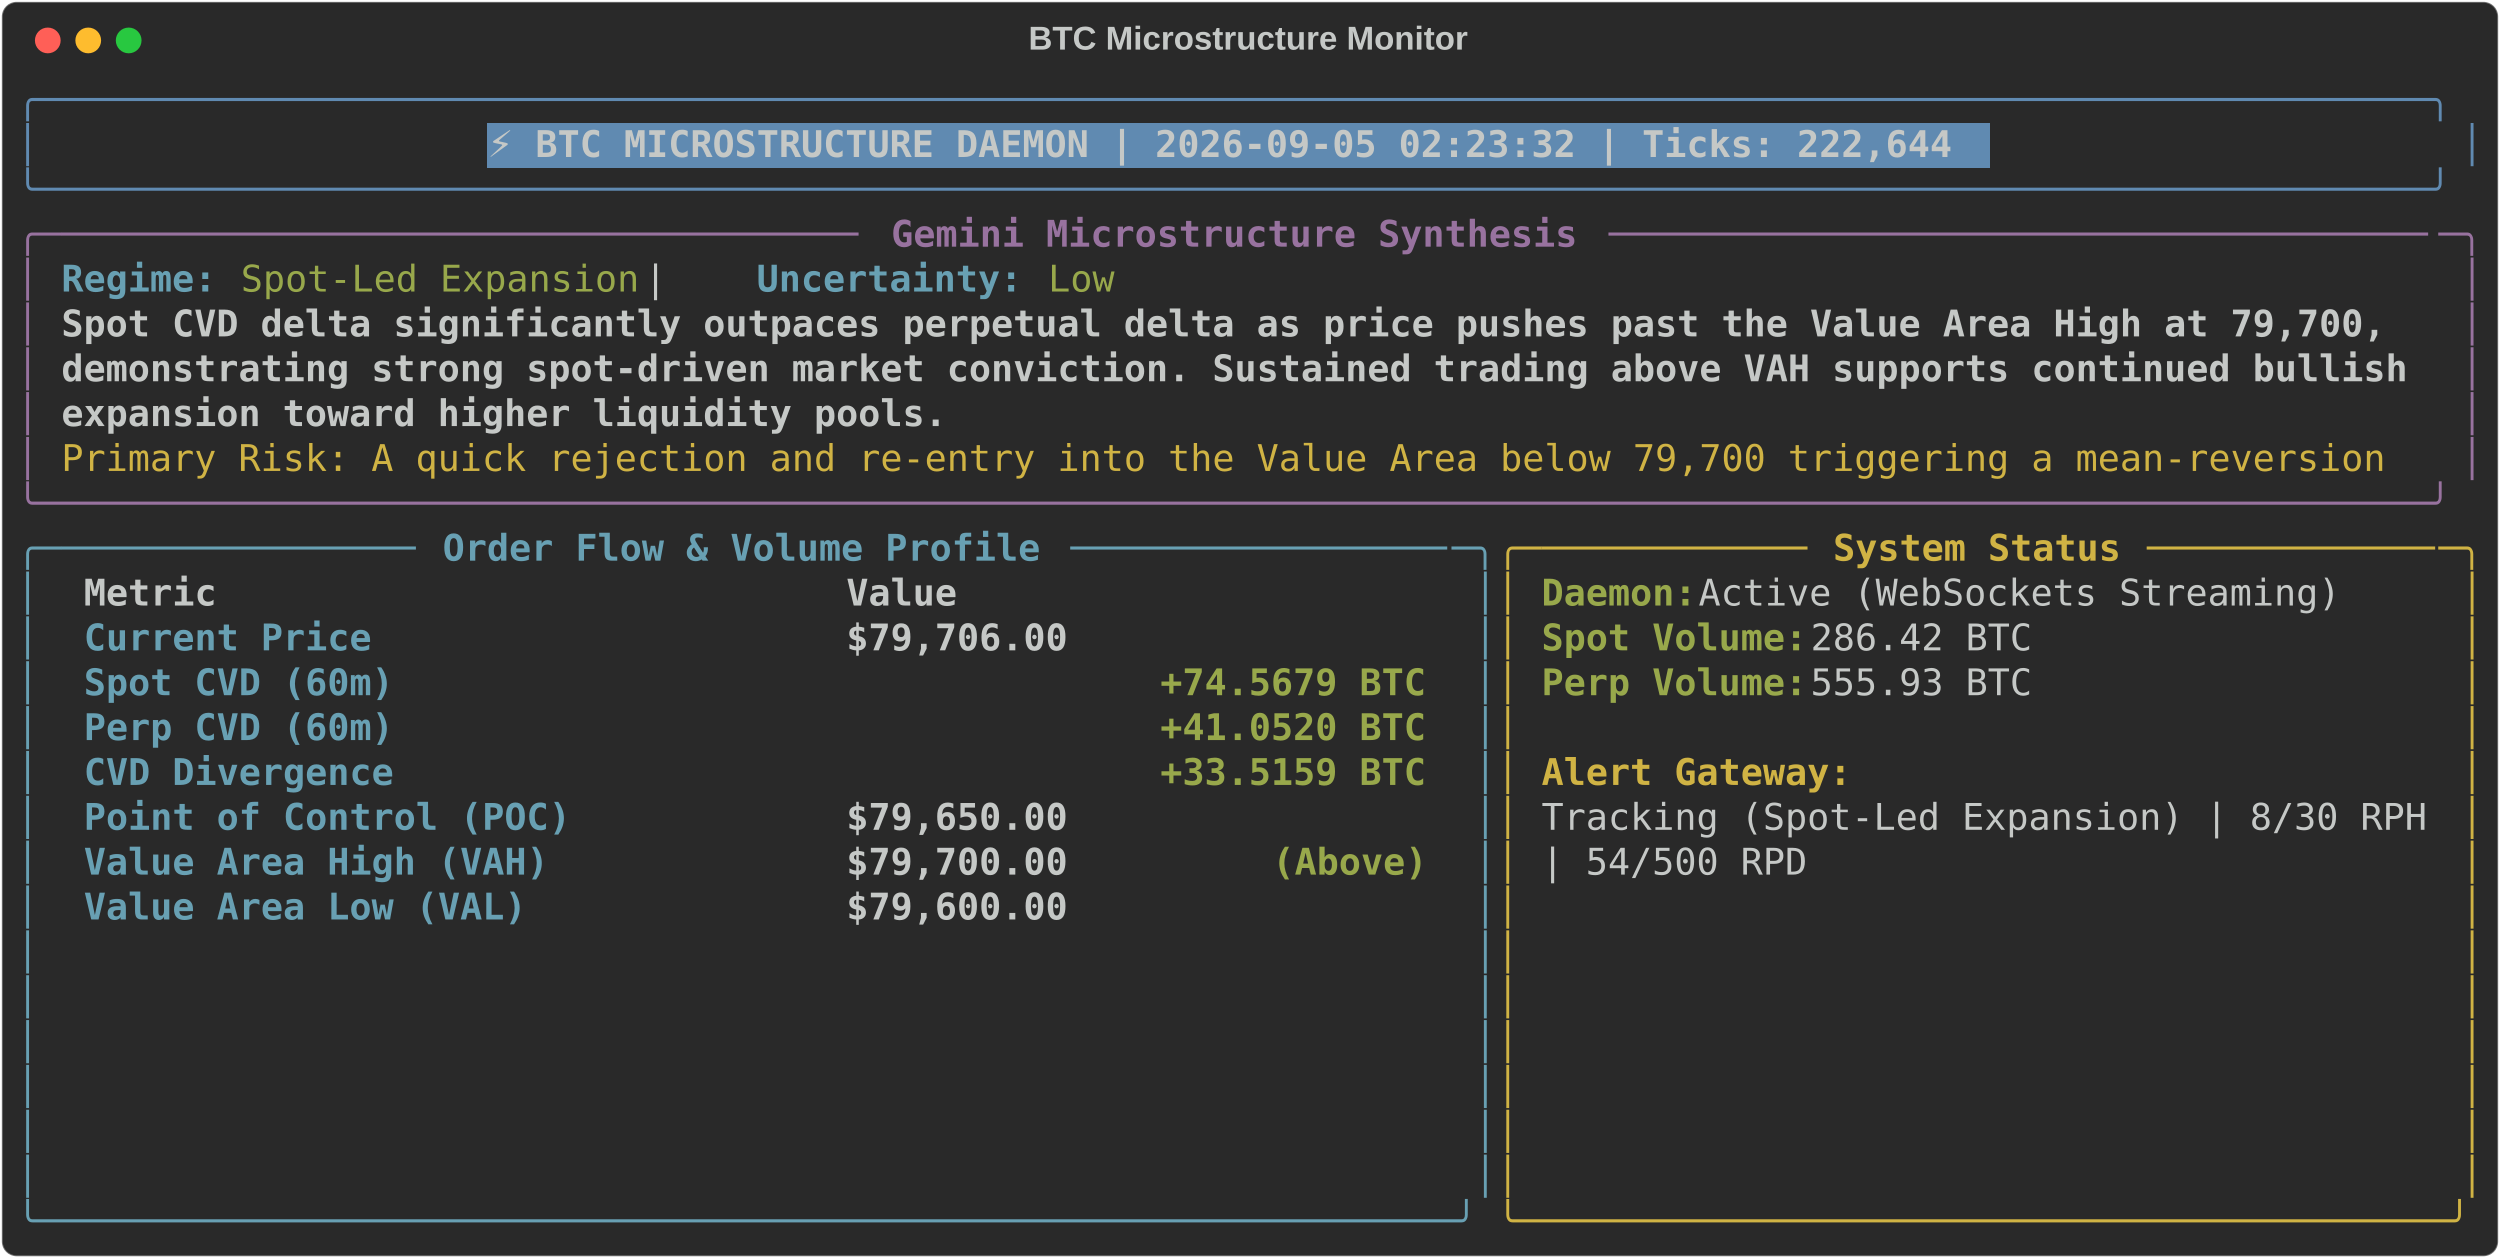
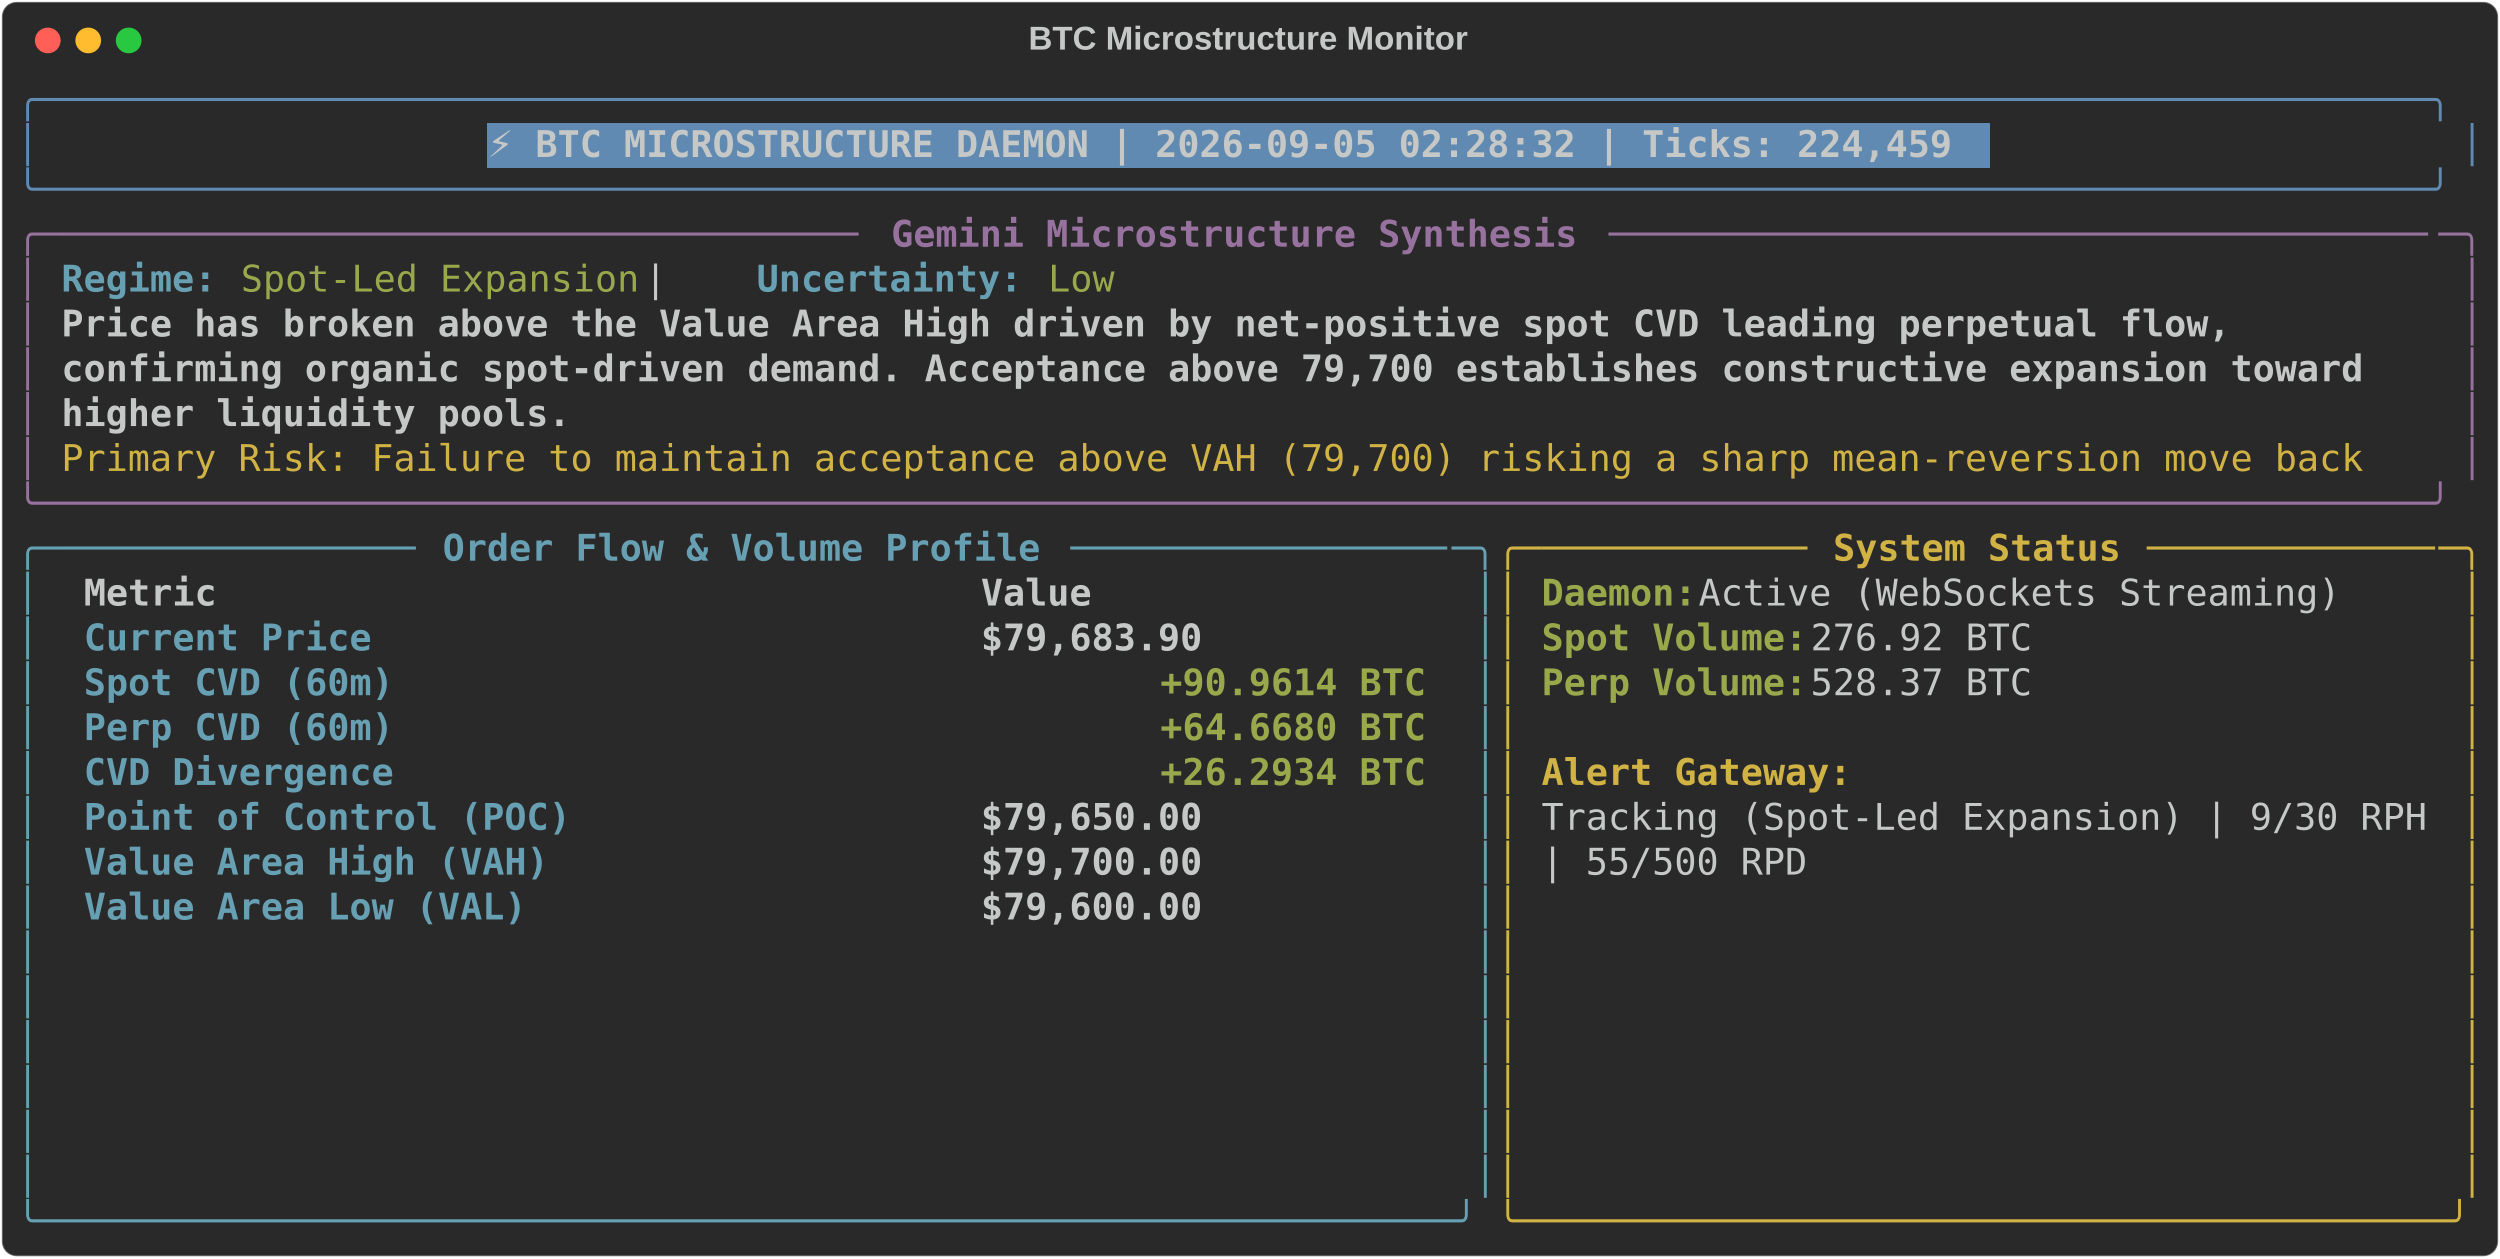
<svg xmlns="http://www.w3.org/2000/svg" class="rich-terminal" viewBox="0 0 1360 684.4">
  <style>

    @font-face {
        font-family: "Fira Code";
        src: local("FiraCode-Regular"),
                url("https://cdnjs.cloudflare.com/ajax/libs/firacode/6.2.0/woff2/FiraCode-Regular.woff2") format("woff2"),
                url("https://cdnjs.cloudflare.com/ajax/libs/firacode/6.2.0/woff/FiraCode-Regular.woff") format("woff");
        font-style: normal;
        font-weight: 400;
    }
    @font-face {
        font-family: "Fira Code";
        src: local("FiraCode-Bold"),
                url("https://cdnjs.cloudflare.com/ajax/libs/firacode/6.2.0/woff2/FiraCode-Bold.woff2") format("woff2"),
                url("https://cdnjs.cloudflare.com/ajax/libs/firacode/6.2.0/woff/FiraCode-Bold.woff") format("woff");
        font-style: bold;
        font-weight: 700;
    }

-     .terminal-3702966428-matrix {
+     .terminal-3058481007-matrix {
        font-family: Fira Code, monospace;
        font-size: 20px;
        line-height: 24.4px;
        font-variant-east-asian: full-width;
    }

-     .terminal-3702966428-title {
+     .terminal-3058481007-title {
        font-size: 18px;
        font-weight: bold;
        font-family: arial;
    }

-     .terminal-3702966428-r1 { fill: #608ab1 }
- .terminal-3702966428-r2 { fill: #c5c8c6 }
- .terminal-3702966428-r3 { fill: #c5c8c6;font-weight: bold }
- .terminal-3702966428-r4 { fill: #98729f }
- .terminal-3702966428-r5 { fill: #98729f;font-weight: bold }
- .terminal-3702966428-r6 { fill: #68a0b3;font-weight: bold }
- .terminal-3702966428-r7 { fill: #98a84b }
- .terminal-3702966428-r8 { fill: #d0b344 }
- .terminal-3702966428-r9 { fill: #68a0b3 }
- .terminal-3702966428-r10 { fill: #d0b344;font-weight: bold }
- .terminal-3702966428-r11 { fill: #98a84b;font-weight: bold }
+     .terminal-3058481007-r1 { fill: #608ab1 }
+ .terminal-3058481007-r2 { fill: #c5c8c6 }
+ .terminal-3058481007-r3 { fill: #c5c8c6;font-weight: bold }
+ .terminal-3058481007-r4 { fill: #98729f }
+ .terminal-3058481007-r5 { fill: #98729f;font-weight: bold }
+ .terminal-3058481007-r6 { fill: #68a0b3;font-weight: bold }
+ .terminal-3058481007-r7 { fill: #98a84b }
+ .terminal-3058481007-r8 { fill: #d0b344 }
+ .terminal-3058481007-r9 { fill: #68a0b3 }
+ .terminal-3058481007-r10 { fill: #d0b344;font-weight: bold }
+ .terminal-3058481007-r11 { fill: #98a84b;font-weight: bold }
    </style>
  <defs>
-     <clipPath id="terminal-3702966428-clip-terminal">
+     <clipPath id="terminal-3058481007-clip-terminal">
      <rect x="0" y="0" width="1341.0" height="633.4" />
    </clipPath>
-     <clipPath id="terminal-3702966428-line-0">
+     <clipPath id="terminal-3058481007-line-0">
      <rect x="0" y="1.5" width="1342" height="24.65" />
    </clipPath>
-     <clipPath id="terminal-3702966428-line-1">
+     <clipPath id="terminal-3058481007-line-1">
      <rect x="0" y="25.9" width="1342" height="24.65" />
    </clipPath>
-     <clipPath id="terminal-3702966428-line-2">
+     <clipPath id="terminal-3058481007-line-2">
      <rect x="0" y="50.3" width="1342" height="24.65" />
    </clipPath>
-     <clipPath id="terminal-3702966428-line-3">
+     <clipPath id="terminal-3058481007-line-3">
      <rect x="0" y="74.7" width="1342" height="24.65" />
    </clipPath>
-     <clipPath id="terminal-3702966428-line-4">
+     <clipPath id="terminal-3058481007-line-4">
      <rect x="0" y="99.1" width="1342" height="24.65" />
    </clipPath>
-     <clipPath id="terminal-3702966428-line-5">
+     <clipPath id="terminal-3058481007-line-5">
      <rect x="0" y="123.5" width="1342" height="24.65" />
    </clipPath>
-     <clipPath id="terminal-3702966428-line-6">
+     <clipPath id="terminal-3058481007-line-6">
      <rect x="0" y="147.9" width="1342" height="24.65" />
    </clipPath>
-     <clipPath id="terminal-3702966428-line-7">
+     <clipPath id="terminal-3058481007-line-7">
      <rect x="0" y="172.3" width="1342" height="24.65" />
    </clipPath>
-     <clipPath id="terminal-3702966428-line-8">
+     <clipPath id="terminal-3058481007-line-8">
      <rect x="0" y="196.7" width="1342" height="24.65" />
    </clipPath>
-     <clipPath id="terminal-3702966428-line-9">
+     <clipPath id="terminal-3058481007-line-9">
      <rect x="0" y="221.1" width="1342" height="24.65" />
    </clipPath>
-     <clipPath id="terminal-3702966428-line-10">
+     <clipPath id="terminal-3058481007-line-10">
      <rect x="0" y="245.5" width="1342" height="24.65" />
    </clipPath>
-     <clipPath id="terminal-3702966428-line-11">
+     <clipPath id="terminal-3058481007-line-11">
      <rect x="0" y="269.9" width="1342" height="24.65" />
    </clipPath>
-     <clipPath id="terminal-3702966428-line-12">
+     <clipPath id="terminal-3058481007-line-12">
      <rect x="0" y="294.3" width="1342" height="24.65" />
    </clipPath>
-     <clipPath id="terminal-3702966428-line-13">
+     <clipPath id="terminal-3058481007-line-13">
      <rect x="0" y="318.7" width="1342" height="24.65" />
    </clipPath>
-     <clipPath id="terminal-3702966428-line-14">
+     <clipPath id="terminal-3058481007-line-14">
      <rect x="0" y="343.1" width="1342" height="24.65" />
    </clipPath>
-     <clipPath id="terminal-3702966428-line-15">
+     <clipPath id="terminal-3058481007-line-15">
      <rect x="0" y="367.5" width="1342" height="24.65" />
    </clipPath>
-     <clipPath id="terminal-3702966428-line-16">
+     <clipPath id="terminal-3058481007-line-16">
      <rect x="0" y="391.9" width="1342" height="24.65" />
    </clipPath>
-     <clipPath id="terminal-3702966428-line-17">
+     <clipPath id="terminal-3058481007-line-17">
      <rect x="0" y="416.3" width="1342" height="24.65" />
    </clipPath>
-     <clipPath id="terminal-3702966428-line-18">
+     <clipPath id="terminal-3058481007-line-18">
      <rect x="0" y="440.7" width="1342" height="24.65" />
    </clipPath>
-     <clipPath id="terminal-3702966428-line-19">
+     <clipPath id="terminal-3058481007-line-19">
      <rect x="0" y="465.1" width="1342" height="24.65" />
    </clipPath>
-     <clipPath id="terminal-3702966428-line-20">
+     <clipPath id="terminal-3058481007-line-20">
      <rect x="0" y="489.5" width="1342" height="24.65" />
    </clipPath>
-     <clipPath id="terminal-3702966428-line-21">
+     <clipPath id="terminal-3058481007-line-21">
      <rect x="0" y="513.9" width="1342" height="24.65" />
    </clipPath>
-     <clipPath id="terminal-3702966428-line-22">
+     <clipPath id="terminal-3058481007-line-22">
      <rect x="0" y="538.3" width="1342" height="24.65" />
    </clipPath>
-     <clipPath id="terminal-3702966428-line-23">
+     <clipPath id="terminal-3058481007-line-23">
      <rect x="0" y="562.7" width="1342" height="24.65" />
    </clipPath>
-     <clipPath id="terminal-3702966428-line-24">
+     <clipPath id="terminal-3058481007-line-24">
      <rect x="0" y="587.1" width="1342" height="24.65" />
    </clipPath>
  </defs>
  <rect fill="#292929" stroke="rgba(255,255,255,0.35)" stroke-width="1" x="1" y="1" width="1358" height="682.4" rx="8" />
-   <text class="terminal-3702966428-title" fill="#c5c8c6" text-anchor="middle" x="679" y="27">BTC Microstructure Monitor</text>
+   <text class="terminal-3058481007-title" fill="#c5c8c6" text-anchor="middle" x="679" y="27">BTC Microstructure Monitor</text>
  <g transform="translate(26,22)">
    <circle cx="0" cy="0" r="7" fill="#ff5f57" />
    <circle cx="22" cy="0" r="7" fill="#febc2e" />
    <circle cx="44" cy="0" r="7" fill="#28c840" />
  </g>
-   <g transform="translate(9, 41)" clip-path="url(#terminal-3702966428-clip-terminal)">
+   <g transform="translate(9, 41)" clip-path="url(#terminal-3058481007-clip-terminal)">
    <rect fill="#608ab1" x="256.2" y="25.9" width="817.4" height="24.65" shape-rendering="crispEdges" />
-     <g class="terminal-3702966428-matrix">
-       <text class="terminal-3702966428-r1" x="0" y="20" textLength="1342" clip-path="url(#terminal-3702966428-line-0)">╭────────────────────────────────────────────────────────────────────────────────────────────────────────────╮</text>
-       <text class="terminal-3702966428-r2" x="1342" y="20" textLength="12.2" clip-path="url(#terminal-3702966428-line-0)">
- </text>
-       <text class="terminal-3702966428-r1" x="0" y="44.4" textLength="12.2" clip-path="url(#terminal-3702966428-line-1)">│</text>
-       <text class="terminal-3702966428-r3" x="256.2" y="44.4" textLength="805.2" clip-path="url(#terminal-3702966428-line-1)">⚡ BTC MICROSTRUCTURE DAEMON | 2026-09-05 02:23:32 | Ticks: 222,644</text>
-       <text class="terminal-3702966428-r1" x="1329.8" y="44.4" textLength="12.2" clip-path="url(#terminal-3702966428-line-1)">│</text>
-       <text class="terminal-3702966428-r2" x="1342" y="44.4" textLength="12.2" clip-path="url(#terminal-3702966428-line-1)">
- </text>
-       <text class="terminal-3702966428-r1" x="0" y="68.8" textLength="1342" clip-path="url(#terminal-3702966428-line-2)">╰────────────────────────────────────────────────────────────────────────────────────────────────────────────╯</text>
-       <text class="terminal-3702966428-r2" x="1342" y="68.8" textLength="12.2" clip-path="url(#terminal-3702966428-line-2)">
- </text>
-       <text class="terminal-3702966428-r4" x="0" y="93.2" textLength="24.4" clip-path="url(#terminal-3702966428-line-3)">╭─</text>
-       <text class="terminal-3702966428-r4" x="24.4" y="93.2" textLength="439.2" clip-path="url(#terminal-3702966428-line-3)">────────────────────────────────────</text>
-       <text class="terminal-3702966428-r5" x="475.8" y="93.2" textLength="378.2" clip-path="url(#terminal-3702966428-line-3)">Gemini Microstructure Synthesis</text>
-       <text class="terminal-3702966428-r4" x="866.2" y="93.2" textLength="451.4" clip-path="url(#terminal-3702966428-line-3)">─────────────────────────────────────</text>
-       <text class="terminal-3702966428-r4" x="1317.6" y="93.2" textLength="24.4" clip-path="url(#terminal-3702966428-line-3)">─╮</text>
-       <text class="terminal-3702966428-r2" x="1342" y="93.2" textLength="12.2" clip-path="url(#terminal-3702966428-line-3)">
- </text>
-       <text class="terminal-3702966428-r4" x="0" y="117.6" textLength="12.2" clip-path="url(#terminal-3702966428-line-4)">│</text>
-       <text class="terminal-3702966428-r6" x="24.4" y="117.6" textLength="85.4" clip-path="url(#terminal-3702966428-line-4)">Regime:</text>
-       <text class="terminal-3702966428-r7" x="122" y="117.6" textLength="219.6" clip-path="url(#terminal-3702966428-line-4)">Spot-Led Expansion</text>
-       <text class="terminal-3702966428-r2" x="341.6" y="117.6" textLength="61" clip-path="url(#terminal-3702966428-line-4)">  |  </text>
-       <text class="terminal-3702966428-r6" x="402.6" y="117.6" textLength="146.4" clip-path="url(#terminal-3702966428-line-4)">Uncertainty:</text>
-       <text class="terminal-3702966428-r7" x="561.2" y="117.6" textLength="36.6" clip-path="url(#terminal-3702966428-line-4)">Low</text>
-       <text class="terminal-3702966428-r4" x="1329.8" y="117.6" textLength="12.2" clip-path="url(#terminal-3702966428-line-4)">│</text>
-       <text class="terminal-3702966428-r2" x="1342" y="117.6" textLength="12.2" clip-path="url(#terminal-3702966428-line-4)">
- </text>
-       <text class="terminal-3702966428-r4" x="0" y="142" textLength="12.2" clip-path="url(#terminal-3702966428-line-5)">│</text>
-       <text class="terminal-3702966428-r3" x="24.4" y="142" textLength="1293.2" clip-path="url(#terminal-3702966428-line-5)">Spot CVD delta significantly outpaces perpetual delta as price pushes past the Value Area High at 79,700, </text>
-       <text class="terminal-3702966428-r4" x="1329.8" y="142" textLength="12.2" clip-path="url(#terminal-3702966428-line-5)">│</text>
-       <text class="terminal-3702966428-r2" x="1342" y="142" textLength="12.2" clip-path="url(#terminal-3702966428-line-5)">
- </text>
-       <text class="terminal-3702966428-r4" x="0" y="166.4" textLength="12.2" clip-path="url(#terminal-3702966428-line-6)">│</text>
-       <text class="terminal-3702966428-r3" x="24.4" y="166.4" textLength="1293.2" clip-path="url(#terminal-3702966428-line-6)">demonstrating strong spot-driven market conviction. Sustained trading above VAH supports continued bullish</text>
-       <text class="terminal-3702966428-r4" x="1329.8" y="166.4" textLength="12.2" clip-path="url(#terminal-3702966428-line-6)">│</text>
-       <text class="terminal-3702966428-r2" x="1342" y="166.4" textLength="12.2" clip-path="url(#terminal-3702966428-line-6)">
- </text>
-       <text class="terminal-3702966428-r4" x="0" y="190.8" textLength="12.2" clip-path="url(#terminal-3702966428-line-7)">│</text>
-       <text class="terminal-3702966428-r3" x="24.4" y="190.8" textLength="488" clip-path="url(#terminal-3702966428-line-7)">expansion toward higher liquidity pools.</text>
-       <text class="terminal-3702966428-r4" x="1329.8" y="190.8" textLength="12.2" clip-path="url(#terminal-3702966428-line-7)">│</text>
-       <text class="terminal-3702966428-r2" x="1342" y="190.8" textLength="12.2" clip-path="url(#terminal-3702966428-line-7)">
- </text>
-       <text class="terminal-3702966428-r4" x="0" y="215.2" textLength="12.2" clip-path="url(#terminal-3702966428-line-8)">│</text>
-       <text class="terminal-3702966428-r8" x="24.4" y="215.2" textLength="1293.2" clip-path="url(#terminal-3702966428-line-8)">Primary Risk: A quick rejection and re-entry into the Value Area below 79,700 triggering a mean-reversion </text>
-       <text class="terminal-3702966428-r4" x="1329.8" y="215.2" textLength="12.2" clip-path="url(#terminal-3702966428-line-8)">│</text>
-       <text class="terminal-3702966428-r2" x="1342" y="215.2" textLength="12.2" clip-path="url(#terminal-3702966428-line-8)">
- </text>
-       <text class="terminal-3702966428-r4" x="0" y="239.6" textLength="1342" clip-path="url(#terminal-3702966428-line-9)">╰────────────────────────────────────────────────────────────────────────────────────────────────────────────╯</text>
-       <text class="terminal-3702966428-r2" x="1342" y="239.6" textLength="12.2" clip-path="url(#terminal-3702966428-line-9)">
- </text>
-       <text class="terminal-3702966428-r9" x="0" y="264" textLength="24.4" clip-path="url(#terminal-3702966428-line-10)">╭─</text>
-       <text class="terminal-3702966428-r9" x="24.4" y="264" textLength="195.2" clip-path="url(#terminal-3702966428-line-10)">────────────────</text>
-       <text class="terminal-3702966428-r6" x="231.8" y="264" textLength="329.4" clip-path="url(#terminal-3702966428-line-10)">Order Flow &amp; Volume Profile</text>
-       <text class="terminal-3702966428-r9" x="573.4" y="264" textLength="207.4" clip-path="url(#terminal-3702966428-line-10)">─────────────────</text>
-       <text class="terminal-3702966428-r9" x="780.8" y="264" textLength="24.4" clip-path="url(#terminal-3702966428-line-10)">─╮</text>
-       <text class="terminal-3702966428-r8" x="805.2" y="264" textLength="24.4" clip-path="url(#terminal-3702966428-line-10)">╭─</text>
-       <text class="terminal-3702966428-r8" x="829.6" y="264" textLength="146.4" clip-path="url(#terminal-3702966428-line-10)">────────────</text>
-       <text class="terminal-3702966428-r10" x="988.2" y="264" textLength="158.6" clip-path="url(#terminal-3702966428-line-10)">System Status</text>
-       <text class="terminal-3702966428-r8" x="1159" y="264" textLength="158.6" clip-path="url(#terminal-3702966428-line-10)">─────────────</text>
-       <text class="terminal-3702966428-r8" x="1317.6" y="264" textLength="24.4" clip-path="url(#terminal-3702966428-line-10)">─╮</text>
-       <text class="terminal-3702966428-r2" x="1342" y="264" textLength="12.2" clip-path="url(#terminal-3702966428-line-10)">
- </text>
-       <text class="terminal-3702966428-r9" x="0" y="288.4" textLength="12.2" clip-path="url(#terminal-3702966428-line-11)">│</text>
-       <text class="terminal-3702966428-r3" x="36.6" y="288.4" textLength="390.4" clip-path="url(#terminal-3702966428-line-11)">Metric                          </text>
-       <text class="terminal-3702966428-r3" x="451.4" y="288.4" textLength="317.2" clip-path="url(#terminal-3702966428-line-11)">                     Value</text>
-       <text class="terminal-3702966428-r9" x="793" y="288.4" textLength="12.2" clip-path="url(#terminal-3702966428-line-11)">│</text>
-       <text class="terminal-3702966428-r8" x="805.2" y="288.4" textLength="12.2" clip-path="url(#terminal-3702966428-line-11)">│</text>
-       <text class="terminal-3702966428-r11" x="829.6" y="288.4" textLength="85.4" clip-path="url(#terminal-3702966428-line-11)">Daemon:</text>
-       <text class="terminal-3702966428-r2" x="915" y="288.4" textLength="366" clip-path="url(#terminal-3702966428-line-11)"> Active (WebSockets Streaming)</text>
-       <text class="terminal-3702966428-r8" x="1329.8" y="288.4" textLength="12.2" clip-path="url(#terminal-3702966428-line-11)">│</text>
-       <text class="terminal-3702966428-r2" x="1342" y="288.4" textLength="12.2" clip-path="url(#terminal-3702966428-line-11)">
- </text>
-       <text class="terminal-3702966428-r9" x="0" y="312.8" textLength="12.2" clip-path="url(#terminal-3702966428-line-12)">│</text>
-       <text class="terminal-3702966428-r6" x="36.6" y="312.8" textLength="390.4" clip-path="url(#terminal-3702966428-line-12)">Current Price                   </text>
-       <text class="terminal-3702966428-r3" x="451.4" y="312.8" textLength="317.2" clip-path="url(#terminal-3702966428-line-12)">                $79,706.00</text>
-       <text class="terminal-3702966428-r9" x="793" y="312.8" textLength="12.2" clip-path="url(#terminal-3702966428-line-12)">│</text>
-       <text class="terminal-3702966428-r8" x="805.2" y="312.8" textLength="12.2" clip-path="url(#terminal-3702966428-line-12)">│</text>
-       <text class="terminal-3702966428-r11" x="829.6" y="312.8" textLength="146.4" clip-path="url(#terminal-3702966428-line-12)">Spot Volume:</text>
-       <text class="terminal-3702966428-r2" x="976" y="312.8" textLength="134.2" clip-path="url(#terminal-3702966428-line-12)"> 286.42 BTC</text>
-       <text class="terminal-3702966428-r8" x="1329.8" y="312.8" textLength="12.2" clip-path="url(#terminal-3702966428-line-12)">│</text>
-       <text class="terminal-3702966428-r2" x="1342" y="312.8" textLength="12.2" clip-path="url(#terminal-3702966428-line-12)">
- </text>
-       <text class="terminal-3702966428-r9" x="0" y="337.2" textLength="12.2" clip-path="url(#terminal-3702966428-line-13)">│</text>
-       <text class="terminal-3702966428-r6" x="36.6" y="337.2" textLength="390.4" clip-path="url(#terminal-3702966428-line-13)">Spot CVD (60m)                  </text>
-       <text class="terminal-3702966428-r11" x="622.2" y="337.2" textLength="146.4" clip-path="url(#terminal-3702966428-line-13)">+74.5679 BTC</text>
-       <text class="terminal-3702966428-r9" x="793" y="337.2" textLength="12.2" clip-path="url(#terminal-3702966428-line-13)">│</text>
-       <text class="terminal-3702966428-r8" x="805.2" y="337.2" textLength="12.2" clip-path="url(#terminal-3702966428-line-13)">│</text>
-       <text class="terminal-3702966428-r11" x="829.6" y="337.2" textLength="146.4" clip-path="url(#terminal-3702966428-line-13)">Perp Volume:</text>
-       <text class="terminal-3702966428-r2" x="976" y="337.2" textLength="134.2" clip-path="url(#terminal-3702966428-line-13)"> 555.93 BTC</text>
-       <text class="terminal-3702966428-r8" x="1329.8" y="337.2" textLength="12.2" clip-path="url(#terminal-3702966428-line-13)">│</text>
-       <text class="terminal-3702966428-r2" x="1342" y="337.2" textLength="12.2" clip-path="url(#terminal-3702966428-line-13)">
- </text>
-       <text class="terminal-3702966428-r9" x="0" y="361.6" textLength="12.2" clip-path="url(#terminal-3702966428-line-14)">│</text>
-       <text class="terminal-3702966428-r6" x="36.6" y="361.6" textLength="390.4" clip-path="url(#terminal-3702966428-line-14)">Perp CVD (60m)                  </text>
-       <text class="terminal-3702966428-r11" x="622.2" y="361.6" textLength="146.4" clip-path="url(#terminal-3702966428-line-14)">+41.0520 BTC</text>
-       <text class="terminal-3702966428-r9" x="793" y="361.6" textLength="12.2" clip-path="url(#terminal-3702966428-line-14)">│</text>
-       <text class="terminal-3702966428-r8" x="805.2" y="361.6" textLength="12.2" clip-path="url(#terminal-3702966428-line-14)">│</text>
-       <text class="terminal-3702966428-r8" x="1329.8" y="361.6" textLength="12.2" clip-path="url(#terminal-3702966428-line-14)">│</text>
-       <text class="terminal-3702966428-r2" x="1342" y="361.6" textLength="12.2" clip-path="url(#terminal-3702966428-line-14)">
- </text>
-       <text class="terminal-3702966428-r9" x="0" y="386" textLength="12.2" clip-path="url(#terminal-3702966428-line-15)">│</text>
-       <text class="terminal-3702966428-r6" x="36.6" y="386" textLength="390.4" clip-path="url(#terminal-3702966428-line-15)">CVD Divergence                  </text>
-       <text class="terminal-3702966428-r11" x="622.2" y="386" textLength="146.4" clip-path="url(#terminal-3702966428-line-15)">+33.5159 BTC</text>
-       <text class="terminal-3702966428-r9" x="793" y="386" textLength="12.2" clip-path="url(#terminal-3702966428-line-15)">│</text>
-       <text class="terminal-3702966428-r8" x="805.2" y="386" textLength="12.2" clip-path="url(#terminal-3702966428-line-15)">│</text>
-       <text class="terminal-3702966428-r10" x="829.6" y="386" textLength="170.8" clip-path="url(#terminal-3702966428-line-15)">Alert Gateway:</text>
-       <text class="terminal-3702966428-r8" x="1329.8" y="386" textLength="12.2" clip-path="url(#terminal-3702966428-line-15)">│</text>
-       <text class="terminal-3702966428-r2" x="1342" y="386" textLength="12.2" clip-path="url(#terminal-3702966428-line-15)">
- </text>
-       <text class="terminal-3702966428-r9" x="0" y="410.4" textLength="12.2" clip-path="url(#terminal-3702966428-line-16)">│</text>
-       <text class="terminal-3702966428-r6" x="36.6" y="410.4" textLength="390.4" clip-path="url(#terminal-3702966428-line-16)">Point of Control (POC)          </text>
-       <text class="terminal-3702966428-r3" x="451.4" y="410.4" textLength="317.2" clip-path="url(#terminal-3702966428-line-16)">                $79,650.00</text>
-       <text class="terminal-3702966428-r9" x="793" y="410.4" textLength="12.2" clip-path="url(#terminal-3702966428-line-16)">│</text>
-       <text class="terminal-3702966428-r8" x="805.2" y="410.4" textLength="12.2" clip-path="url(#terminal-3702966428-line-16)">│</text>
-       <text class="terminal-3702966428-r2" x="829.6" y="410.4" textLength="488" clip-path="url(#terminal-3702966428-line-16)">Tracking (Spot-Led Expansion) | 8/30 RPH</text>
-       <text class="terminal-3702966428-r8" x="1329.8" y="410.4" textLength="12.2" clip-path="url(#terminal-3702966428-line-16)">│</text>
-       <text class="terminal-3702966428-r2" x="1342" y="410.4" textLength="12.2" clip-path="url(#terminal-3702966428-line-16)">
- </text>
-       <text class="terminal-3702966428-r9" x="0" y="434.8" textLength="12.2" clip-path="url(#terminal-3702966428-line-17)">│</text>
-       <text class="terminal-3702966428-r6" x="36.6" y="434.8" textLength="390.4" clip-path="url(#terminal-3702966428-line-17)">Value Area High (VAH)           </text>
-       <text class="terminal-3702966428-r3" x="451.4" y="434.8" textLength="231.8" clip-path="url(#terminal-3702966428-line-17)">        $79,700.00 </text>
-       <text class="terminal-3702966428-r11" x="683.2" y="434.8" textLength="85.4" clip-path="url(#terminal-3702966428-line-17)">(Above)</text>
-       <text class="terminal-3702966428-r9" x="793" y="434.8" textLength="12.2" clip-path="url(#terminal-3702966428-line-17)">│</text>
-       <text class="terminal-3702966428-r8" x="805.2" y="434.8" textLength="12.2" clip-path="url(#terminal-3702966428-line-17)">│</text>
-       <text class="terminal-3702966428-r2" x="829.6" y="434.8" textLength="146.4" clip-path="url(#terminal-3702966428-line-17)">| 54/500 RPD</text>
-       <text class="terminal-3702966428-r8" x="1329.8" y="434.8" textLength="12.2" clip-path="url(#terminal-3702966428-line-17)">│</text>
-       <text class="terminal-3702966428-r2" x="1342" y="434.8" textLength="12.2" clip-path="url(#terminal-3702966428-line-17)">
- </text>
-       <text class="terminal-3702966428-r9" x="0" y="459.2" textLength="12.2" clip-path="url(#terminal-3702966428-line-18)">│</text>
-       <text class="terminal-3702966428-r6" x="36.6" y="459.2" textLength="390.4" clip-path="url(#terminal-3702966428-line-18)">Value Area Low (VAL)            </text>
-       <text class="terminal-3702966428-r3" x="451.4" y="459.2" textLength="317.2" clip-path="url(#terminal-3702966428-line-18)">                $79,600.00</text>
-       <text class="terminal-3702966428-r9" x="793" y="459.2" textLength="12.2" clip-path="url(#terminal-3702966428-line-18)">│</text>
-       <text class="terminal-3702966428-r8" x="805.2" y="459.2" textLength="12.2" clip-path="url(#terminal-3702966428-line-18)">│</text>
-       <text class="terminal-3702966428-r8" x="1329.8" y="459.2" textLength="12.2" clip-path="url(#terminal-3702966428-line-18)">│</text>
-       <text class="terminal-3702966428-r2" x="1342" y="459.2" textLength="12.2" clip-path="url(#terminal-3702966428-line-18)">
- </text>
-       <text class="terminal-3702966428-r9" x="0" y="483.6" textLength="12.2" clip-path="url(#terminal-3702966428-line-19)">│</text>
-       <text class="terminal-3702966428-r9" x="793" y="483.6" textLength="12.2" clip-path="url(#terminal-3702966428-line-19)">│</text>
-       <text class="terminal-3702966428-r8" x="805.2" y="483.6" textLength="12.2" clip-path="url(#terminal-3702966428-line-19)">│</text>
-       <text class="terminal-3702966428-r8" x="1329.8" y="483.6" textLength="12.2" clip-path="url(#terminal-3702966428-line-19)">│</text>
-       <text class="terminal-3702966428-r2" x="1342" y="483.6" textLength="12.2" clip-path="url(#terminal-3702966428-line-19)">
- </text>
-       <text class="terminal-3702966428-r9" x="0" y="508" textLength="12.2" clip-path="url(#terminal-3702966428-line-20)">│</text>
-       <text class="terminal-3702966428-r9" x="793" y="508" textLength="12.2" clip-path="url(#terminal-3702966428-line-20)">│</text>
-       <text class="terminal-3702966428-r8" x="805.2" y="508" textLength="12.2" clip-path="url(#terminal-3702966428-line-20)">│</text>
-       <text class="terminal-3702966428-r8" x="1329.8" y="508" textLength="12.2" clip-path="url(#terminal-3702966428-line-20)">│</text>
-       <text class="terminal-3702966428-r2" x="1342" y="508" textLength="12.2" clip-path="url(#terminal-3702966428-line-20)">
- </text>
-       <text class="terminal-3702966428-r9" x="0" y="532.4" textLength="12.2" clip-path="url(#terminal-3702966428-line-21)">│</text>
-       <text class="terminal-3702966428-r9" x="793" y="532.4" textLength="12.2" clip-path="url(#terminal-3702966428-line-21)">│</text>
-       <text class="terminal-3702966428-r8" x="805.2" y="532.4" textLength="12.2" clip-path="url(#terminal-3702966428-line-21)">│</text>
-       <text class="terminal-3702966428-r8" x="1329.8" y="532.4" textLength="12.2" clip-path="url(#terminal-3702966428-line-21)">│</text>
-       <text class="terminal-3702966428-r2" x="1342" y="532.4" textLength="12.2" clip-path="url(#terminal-3702966428-line-21)">
- </text>
-       <text class="terminal-3702966428-r9" x="0" y="556.8" textLength="12.2" clip-path="url(#terminal-3702966428-line-22)">│</text>
-       <text class="terminal-3702966428-r9" x="793" y="556.8" textLength="12.2" clip-path="url(#terminal-3702966428-line-22)">│</text>
-       <text class="terminal-3702966428-r8" x="805.2" y="556.8" textLength="12.2" clip-path="url(#terminal-3702966428-line-22)">│</text>
-       <text class="terminal-3702966428-r8" x="1329.8" y="556.8" textLength="12.2" clip-path="url(#terminal-3702966428-line-22)">│</text>
-       <text class="terminal-3702966428-r2" x="1342" y="556.8" textLength="12.2" clip-path="url(#terminal-3702966428-line-22)">
- </text>
-       <text class="terminal-3702966428-r9" x="0" y="581.2" textLength="12.2" clip-path="url(#terminal-3702966428-line-23)">│</text>
-       <text class="terminal-3702966428-r9" x="793" y="581.2" textLength="12.2" clip-path="url(#terminal-3702966428-line-23)">│</text>
-       <text class="terminal-3702966428-r8" x="805.2" y="581.2" textLength="12.2" clip-path="url(#terminal-3702966428-line-23)">│</text>
-       <text class="terminal-3702966428-r8" x="1329.8" y="581.2" textLength="12.2" clip-path="url(#terminal-3702966428-line-23)">│</text>
-       <text class="terminal-3702966428-r2" x="1342" y="581.2" textLength="12.2" clip-path="url(#terminal-3702966428-line-23)">
- </text>
-       <text class="terminal-3702966428-r9" x="0" y="605.6" textLength="12.2" clip-path="url(#terminal-3702966428-line-24)">│</text>
-       <text class="terminal-3702966428-r9" x="793" y="605.6" textLength="12.2" clip-path="url(#terminal-3702966428-line-24)">│</text>
-       <text class="terminal-3702966428-r8" x="805.2" y="605.6" textLength="12.2" clip-path="url(#terminal-3702966428-line-24)">│</text>
-       <text class="terminal-3702966428-r8" x="1329.8" y="605.6" textLength="12.2" clip-path="url(#terminal-3702966428-line-24)">│</text>
-       <text class="terminal-3702966428-r2" x="1342" y="605.6" textLength="12.2" clip-path="url(#terminal-3702966428-line-24)">
- </text>
-       <text class="terminal-3702966428-r9" x="0" y="630" textLength="805.2" clip-path="url(#terminal-3702966428-line-25)">╰────────────────────────────────────────────────────────────────╯</text>
-       <text class="terminal-3702966428-r8" x="805.2" y="630" textLength="536.8" clip-path="url(#terminal-3702966428-line-25)">╰──────────────────────────────────────────╯</text>
-       <text class="terminal-3702966428-r2" x="1342" y="630" textLength="12.2" clip-path="url(#terminal-3702966428-line-25)">
+     <g class="terminal-3058481007-matrix">
+       <text class="terminal-3058481007-r1" x="0" y="20" textLength="1342" clip-path="url(#terminal-3058481007-line-0)">╭────────────────────────────────────────────────────────────────────────────────────────────────────────────╮</text>
+       <text class="terminal-3058481007-r2" x="1342" y="20" textLength="12.2" clip-path="url(#terminal-3058481007-line-0)">
+ </text>
+       <text class="terminal-3058481007-r1" x="0" y="44.4" textLength="12.2" clip-path="url(#terminal-3058481007-line-1)">│</text>
+       <text class="terminal-3058481007-r3" x="256.2" y="44.4" textLength="805.2" clip-path="url(#terminal-3058481007-line-1)">⚡ BTC MICROSTRUCTURE DAEMON | 2026-09-05 02:28:32 | Ticks: 224,459</text>
+       <text class="terminal-3058481007-r1" x="1329.8" y="44.4" textLength="12.2" clip-path="url(#terminal-3058481007-line-1)">│</text>
+       <text class="terminal-3058481007-r2" x="1342" y="44.4" textLength="12.2" clip-path="url(#terminal-3058481007-line-1)">
+ </text>
+       <text class="terminal-3058481007-r1" x="0" y="68.8" textLength="1342" clip-path="url(#terminal-3058481007-line-2)">╰────────────────────────────────────────────────────────────────────────────────────────────────────────────╯</text>
+       <text class="terminal-3058481007-r2" x="1342" y="68.8" textLength="12.2" clip-path="url(#terminal-3058481007-line-2)">
+ </text>
+       <text class="terminal-3058481007-r4" x="0" y="93.2" textLength="24.4" clip-path="url(#terminal-3058481007-line-3)">╭─</text>
+       <text class="terminal-3058481007-r4" x="24.4" y="93.2" textLength="439.2" clip-path="url(#terminal-3058481007-line-3)">────────────────────────────────────</text>
+       <text class="terminal-3058481007-r5" x="475.8" y="93.2" textLength="378.2" clip-path="url(#terminal-3058481007-line-3)">Gemini Microstructure Synthesis</text>
+       <text class="terminal-3058481007-r4" x="866.2" y="93.2" textLength="451.4" clip-path="url(#terminal-3058481007-line-3)">─────────────────────────────────────</text>
+       <text class="terminal-3058481007-r4" x="1317.6" y="93.2" textLength="24.4" clip-path="url(#terminal-3058481007-line-3)">─╮</text>
+       <text class="terminal-3058481007-r2" x="1342" y="93.2" textLength="12.2" clip-path="url(#terminal-3058481007-line-3)">
+ </text>
+       <text class="terminal-3058481007-r4" x="0" y="117.6" textLength="12.2" clip-path="url(#terminal-3058481007-line-4)">│</text>
+       <text class="terminal-3058481007-r6" x="24.4" y="117.6" textLength="85.4" clip-path="url(#terminal-3058481007-line-4)">Regime:</text>
+       <text class="terminal-3058481007-r7" x="122" y="117.6" textLength="219.6" clip-path="url(#terminal-3058481007-line-4)">Spot-Led Expansion</text>
+       <text class="terminal-3058481007-r2" x="341.6" y="117.6" textLength="61" clip-path="url(#terminal-3058481007-line-4)">  |  </text>
+       <text class="terminal-3058481007-r6" x="402.6" y="117.6" textLength="146.4" clip-path="url(#terminal-3058481007-line-4)">Uncertainty:</text>
+       <text class="terminal-3058481007-r7" x="561.2" y="117.6" textLength="36.6" clip-path="url(#terminal-3058481007-line-4)">Low</text>
+       <text class="terminal-3058481007-r4" x="1329.8" y="117.6" textLength="12.2" clip-path="url(#terminal-3058481007-line-4)">│</text>
+       <text class="terminal-3058481007-r2" x="1342" y="117.6" textLength="12.2" clip-path="url(#terminal-3058481007-line-4)">
+ </text>
+       <text class="terminal-3058481007-r4" x="0" y="142" textLength="12.2" clip-path="url(#terminal-3058481007-line-5)">│</text>
+       <text class="terminal-3058481007-r3" x="24.4" y="142" textLength="1207.8" clip-path="url(#terminal-3058481007-line-5)">Price has broken above the Value Area High driven by net-positive spot CVD leading perpetual flow, </text>
+       <text class="terminal-3058481007-r4" x="1329.8" y="142" textLength="12.2" clip-path="url(#terminal-3058481007-line-5)">│</text>
+       <text class="terminal-3058481007-r2" x="1342" y="142" textLength="12.2" clip-path="url(#terminal-3058481007-line-5)">
+ </text>
+       <text class="terminal-3058481007-r4" x="0" y="166.4" textLength="12.2" clip-path="url(#terminal-3058481007-line-6)">│</text>
+       <text class="terminal-3058481007-r3" x="24.4" y="166.4" textLength="1281" clip-path="url(#terminal-3058481007-line-6)">confirming organic spot-driven demand. Acceptance above 79,700 establishes constructive expansion toward </text>
+       <text class="terminal-3058481007-r4" x="1329.8" y="166.4" textLength="12.2" clip-path="url(#terminal-3058481007-line-6)">│</text>
+       <text class="terminal-3058481007-r2" x="1342" y="166.4" textLength="12.2" clip-path="url(#terminal-3058481007-line-6)">
+ </text>
+       <text class="terminal-3058481007-r4" x="0" y="190.8" textLength="12.2" clip-path="url(#terminal-3058481007-line-7)">│</text>
+       <text class="terminal-3058481007-r3" x="24.4" y="190.8" textLength="280.6" clip-path="url(#terminal-3058481007-line-7)">higher liquidity pools.</text>
+       <text class="terminal-3058481007-r4" x="1329.8" y="190.8" textLength="12.2" clip-path="url(#terminal-3058481007-line-7)">│</text>
+       <text class="terminal-3058481007-r2" x="1342" y="190.8" textLength="12.2" clip-path="url(#terminal-3058481007-line-7)">
+ </text>
+       <text class="terminal-3058481007-r4" x="0" y="215.2" textLength="12.2" clip-path="url(#terminal-3058481007-line-8)">│</text>
+       <text class="terminal-3058481007-r8" x="24.4" y="215.2" textLength="1281" clip-path="url(#terminal-3058481007-line-8)">Primary Risk: Failure to maintain acceptance above VAH (79,700) risking a sharp mean-reversion move back </text>
+       <text class="terminal-3058481007-r4" x="1329.8" y="215.2" textLength="12.2" clip-path="url(#terminal-3058481007-line-8)">│</text>
+       <text class="terminal-3058481007-r2" x="1342" y="215.2" textLength="12.2" clip-path="url(#terminal-3058481007-line-8)">
+ </text>
+       <text class="terminal-3058481007-r4" x="0" y="239.6" textLength="1342" clip-path="url(#terminal-3058481007-line-9)">╰────────────────────────────────────────────────────────────────────────────────────────────────────────────╯</text>
+       <text class="terminal-3058481007-r2" x="1342" y="239.6" textLength="12.2" clip-path="url(#terminal-3058481007-line-9)">
+ </text>
+       <text class="terminal-3058481007-r9" x="0" y="264" textLength="24.4" clip-path="url(#terminal-3058481007-line-10)">╭─</text>
+       <text class="terminal-3058481007-r9" x="24.4" y="264" textLength="195.2" clip-path="url(#terminal-3058481007-line-10)">────────────────</text>
+       <text class="terminal-3058481007-r6" x="231.8" y="264" textLength="329.4" clip-path="url(#terminal-3058481007-line-10)">Order Flow &amp; Volume Profile</text>
+       <text class="terminal-3058481007-r9" x="573.4" y="264" textLength="207.4" clip-path="url(#terminal-3058481007-line-10)">─────────────────</text>
+       <text class="terminal-3058481007-r9" x="780.8" y="264" textLength="24.4" clip-path="url(#terminal-3058481007-line-10)">─╮</text>
+       <text class="terminal-3058481007-r8" x="805.2" y="264" textLength="24.4" clip-path="url(#terminal-3058481007-line-10)">╭─</text>
+       <text class="terminal-3058481007-r8" x="829.6" y="264" textLength="146.4" clip-path="url(#terminal-3058481007-line-10)">────────────</text>
+       <text class="terminal-3058481007-r10" x="988.2" y="264" textLength="158.6" clip-path="url(#terminal-3058481007-line-10)">System Status</text>
+       <text class="terminal-3058481007-r8" x="1159" y="264" textLength="158.6" clip-path="url(#terminal-3058481007-line-10)">─────────────</text>
+       <text class="terminal-3058481007-r8" x="1317.6" y="264" textLength="24.4" clip-path="url(#terminal-3058481007-line-10)">─╮</text>
+       <text class="terminal-3058481007-r2" x="1342" y="264" textLength="12.2" clip-path="url(#terminal-3058481007-line-10)">
+ </text>
+       <text class="terminal-3058481007-r9" x="0" y="288.4" textLength="12.2" clip-path="url(#terminal-3058481007-line-11)">│</text>
+       <text class="terminal-3058481007-r3" x="36.6" y="288.4" textLength="463.6" clip-path="url(#terminal-3058481007-line-11)">Metric                                </text>
+       <text class="terminal-3058481007-r3" x="524.6" y="288.4" textLength="244" clip-path="url(#terminal-3058481007-line-11)">               Value</text>
+       <text class="terminal-3058481007-r9" x="793" y="288.4" textLength="12.2" clip-path="url(#terminal-3058481007-line-11)">│</text>
+       <text class="terminal-3058481007-r8" x="805.2" y="288.4" textLength="12.2" clip-path="url(#terminal-3058481007-line-11)">│</text>
+       <text class="terminal-3058481007-r11" x="829.6" y="288.4" textLength="85.4" clip-path="url(#terminal-3058481007-line-11)">Daemon:</text>
+       <text class="terminal-3058481007-r2" x="915" y="288.4" textLength="366" clip-path="url(#terminal-3058481007-line-11)"> Active (WebSockets Streaming)</text>
+       <text class="terminal-3058481007-r8" x="1329.8" y="288.4" textLength="12.2" clip-path="url(#terminal-3058481007-line-11)">│</text>
+       <text class="terminal-3058481007-r2" x="1342" y="288.4" textLength="12.2" clip-path="url(#terminal-3058481007-line-11)">
+ </text>
+       <text class="terminal-3058481007-r9" x="0" y="312.8" textLength="12.2" clip-path="url(#terminal-3058481007-line-12)">│</text>
+       <text class="terminal-3058481007-r6" x="36.6" y="312.8" textLength="463.6" clip-path="url(#terminal-3058481007-line-12)">Current Price                         </text>
+       <text class="terminal-3058481007-r3" x="524.6" y="312.8" textLength="244" clip-path="url(#terminal-3058481007-line-12)">          $79,683.90</text>
+       <text class="terminal-3058481007-r9" x="793" y="312.8" textLength="12.2" clip-path="url(#terminal-3058481007-line-12)">│</text>
+       <text class="terminal-3058481007-r8" x="805.2" y="312.8" textLength="12.2" clip-path="url(#terminal-3058481007-line-12)">│</text>
+       <text class="terminal-3058481007-r11" x="829.6" y="312.8" textLength="146.4" clip-path="url(#terminal-3058481007-line-12)">Spot Volume:</text>
+       <text class="terminal-3058481007-r2" x="976" y="312.8" textLength="134.2" clip-path="url(#terminal-3058481007-line-12)"> 276.92 BTC</text>
+       <text class="terminal-3058481007-r8" x="1329.8" y="312.8" textLength="12.2" clip-path="url(#terminal-3058481007-line-12)">│</text>
+       <text class="terminal-3058481007-r2" x="1342" y="312.8" textLength="12.2" clip-path="url(#terminal-3058481007-line-12)">
+ </text>
+       <text class="terminal-3058481007-r9" x="0" y="337.2" textLength="12.2" clip-path="url(#terminal-3058481007-line-13)">│</text>
+       <text class="terminal-3058481007-r6" x="36.6" y="337.2" textLength="463.6" clip-path="url(#terminal-3058481007-line-13)">Spot CVD (60m)                        </text>
+       <text class="terminal-3058481007-r11" x="622.2" y="337.2" textLength="146.4" clip-path="url(#terminal-3058481007-line-13)">+90.9614 BTC</text>
+       <text class="terminal-3058481007-r9" x="793" y="337.2" textLength="12.2" clip-path="url(#terminal-3058481007-line-13)">│</text>
+       <text class="terminal-3058481007-r8" x="805.2" y="337.2" textLength="12.2" clip-path="url(#terminal-3058481007-line-13)">│</text>
+       <text class="terminal-3058481007-r11" x="829.6" y="337.2" textLength="146.4" clip-path="url(#terminal-3058481007-line-13)">Perp Volume:</text>
+       <text class="terminal-3058481007-r2" x="976" y="337.2" textLength="134.2" clip-path="url(#terminal-3058481007-line-13)"> 528.37 BTC</text>
+       <text class="terminal-3058481007-r8" x="1329.8" y="337.2" textLength="12.2" clip-path="url(#terminal-3058481007-line-13)">│</text>
+       <text class="terminal-3058481007-r2" x="1342" y="337.2" textLength="12.2" clip-path="url(#terminal-3058481007-line-13)">
+ </text>
+       <text class="terminal-3058481007-r9" x="0" y="361.6" textLength="12.2" clip-path="url(#terminal-3058481007-line-14)">│</text>
+       <text class="terminal-3058481007-r6" x="36.6" y="361.6" textLength="463.6" clip-path="url(#terminal-3058481007-line-14)">Perp CVD (60m)                        </text>
+       <text class="terminal-3058481007-r11" x="622.2" y="361.6" textLength="146.4" clip-path="url(#terminal-3058481007-line-14)">+64.6680 BTC</text>
+       <text class="terminal-3058481007-r9" x="793" y="361.6" textLength="12.2" clip-path="url(#terminal-3058481007-line-14)">│</text>
+       <text class="terminal-3058481007-r8" x="805.2" y="361.6" textLength="12.2" clip-path="url(#terminal-3058481007-line-14)">│</text>
+       <text class="terminal-3058481007-r8" x="1329.8" y="361.6" textLength="12.2" clip-path="url(#terminal-3058481007-line-14)">│</text>
+       <text class="terminal-3058481007-r2" x="1342" y="361.6" textLength="12.2" clip-path="url(#terminal-3058481007-line-14)">
+ </text>
+       <text class="terminal-3058481007-r9" x="0" y="386" textLength="12.2" clip-path="url(#terminal-3058481007-line-15)">│</text>
+       <text class="terminal-3058481007-r6" x="36.6" y="386" textLength="463.6" clip-path="url(#terminal-3058481007-line-15)">CVD Divergence                        </text>
+       <text class="terminal-3058481007-r11" x="622.2" y="386" textLength="146.4" clip-path="url(#terminal-3058481007-line-15)">+26.2934 BTC</text>
+       <text class="terminal-3058481007-r9" x="793" y="386" textLength="12.2" clip-path="url(#terminal-3058481007-line-15)">│</text>
+       <text class="terminal-3058481007-r8" x="805.2" y="386" textLength="12.2" clip-path="url(#terminal-3058481007-line-15)">│</text>
+       <text class="terminal-3058481007-r10" x="829.6" y="386" textLength="170.8" clip-path="url(#terminal-3058481007-line-15)">Alert Gateway:</text>
+       <text class="terminal-3058481007-r8" x="1329.8" y="386" textLength="12.2" clip-path="url(#terminal-3058481007-line-15)">│</text>
+       <text class="terminal-3058481007-r2" x="1342" y="386" textLength="12.2" clip-path="url(#terminal-3058481007-line-15)">
+ </text>
+       <text class="terminal-3058481007-r9" x="0" y="410.4" textLength="12.2" clip-path="url(#terminal-3058481007-line-16)">│</text>
+       <text class="terminal-3058481007-r6" x="36.6" y="410.4" textLength="463.6" clip-path="url(#terminal-3058481007-line-16)">Point of Control (POC)                </text>
+       <text class="terminal-3058481007-r3" x="524.6" y="410.4" textLength="244" clip-path="url(#terminal-3058481007-line-16)">          $79,650.00</text>
+       <text class="terminal-3058481007-r9" x="793" y="410.4" textLength="12.2" clip-path="url(#terminal-3058481007-line-16)">│</text>
+       <text class="terminal-3058481007-r8" x="805.2" y="410.4" textLength="12.2" clip-path="url(#terminal-3058481007-line-16)">│</text>
+       <text class="terminal-3058481007-r2" x="829.6" y="410.4" textLength="488" clip-path="url(#terminal-3058481007-line-16)">Tracking (Spot-Led Expansion) | 9/30 RPH</text>
+       <text class="terminal-3058481007-r8" x="1329.8" y="410.4" textLength="12.2" clip-path="url(#terminal-3058481007-line-16)">│</text>
+       <text class="terminal-3058481007-r2" x="1342" y="410.4" textLength="12.2" clip-path="url(#terminal-3058481007-line-16)">
+ </text>
+       <text class="terminal-3058481007-r9" x="0" y="434.8" textLength="12.2" clip-path="url(#terminal-3058481007-line-17)">│</text>
+       <text class="terminal-3058481007-r6" x="36.6" y="434.8" textLength="463.6" clip-path="url(#terminal-3058481007-line-17)">Value Area High (VAH)                 </text>
+       <text class="terminal-3058481007-r3" x="524.6" y="434.8" textLength="244" clip-path="url(#terminal-3058481007-line-17)">          $79,700.00</text>
+       <text class="terminal-3058481007-r9" x="793" y="434.8" textLength="12.2" clip-path="url(#terminal-3058481007-line-17)">│</text>
+       <text class="terminal-3058481007-r8" x="805.2" y="434.8" textLength="12.2" clip-path="url(#terminal-3058481007-line-17)">│</text>
+       <text class="terminal-3058481007-r2" x="829.6" y="434.8" textLength="146.4" clip-path="url(#terminal-3058481007-line-17)">| 55/500 RPD</text>
+       <text class="terminal-3058481007-r8" x="1329.8" y="434.8" textLength="12.2" clip-path="url(#terminal-3058481007-line-17)">│</text>
+       <text class="terminal-3058481007-r2" x="1342" y="434.8" textLength="12.2" clip-path="url(#terminal-3058481007-line-17)">
+ </text>
+       <text class="terminal-3058481007-r9" x="0" y="459.2" textLength="12.2" clip-path="url(#terminal-3058481007-line-18)">│</text>
+       <text class="terminal-3058481007-r6" x="36.6" y="459.2" textLength="463.6" clip-path="url(#terminal-3058481007-line-18)">Value Area Low (VAL)                  </text>
+       <text class="terminal-3058481007-r3" x="524.6" y="459.2" textLength="244" clip-path="url(#terminal-3058481007-line-18)">          $79,600.00</text>
+       <text class="terminal-3058481007-r9" x="793" y="459.2" textLength="12.2" clip-path="url(#terminal-3058481007-line-18)">│</text>
+       <text class="terminal-3058481007-r8" x="805.2" y="459.2" textLength="12.2" clip-path="url(#terminal-3058481007-line-18)">│</text>
+       <text class="terminal-3058481007-r8" x="1329.8" y="459.2" textLength="12.2" clip-path="url(#terminal-3058481007-line-18)">│</text>
+       <text class="terminal-3058481007-r2" x="1342" y="459.2" textLength="12.2" clip-path="url(#terminal-3058481007-line-18)">
+ </text>
+       <text class="terminal-3058481007-r9" x="0" y="483.6" textLength="12.2" clip-path="url(#terminal-3058481007-line-19)">│</text>
+       <text class="terminal-3058481007-r9" x="793" y="483.6" textLength="12.2" clip-path="url(#terminal-3058481007-line-19)">│</text>
+       <text class="terminal-3058481007-r8" x="805.2" y="483.6" textLength="12.2" clip-path="url(#terminal-3058481007-line-19)">│</text>
+       <text class="terminal-3058481007-r8" x="1329.8" y="483.6" textLength="12.2" clip-path="url(#terminal-3058481007-line-19)">│</text>
+       <text class="terminal-3058481007-r2" x="1342" y="483.6" textLength="12.2" clip-path="url(#terminal-3058481007-line-19)">
+ </text>
+       <text class="terminal-3058481007-r9" x="0" y="508" textLength="12.2" clip-path="url(#terminal-3058481007-line-20)">│</text>
+       <text class="terminal-3058481007-r9" x="793" y="508" textLength="12.2" clip-path="url(#terminal-3058481007-line-20)">│</text>
+       <text class="terminal-3058481007-r8" x="805.2" y="508" textLength="12.2" clip-path="url(#terminal-3058481007-line-20)">│</text>
+       <text class="terminal-3058481007-r8" x="1329.8" y="508" textLength="12.2" clip-path="url(#terminal-3058481007-line-20)">│</text>
+       <text class="terminal-3058481007-r2" x="1342" y="508" textLength="12.2" clip-path="url(#terminal-3058481007-line-20)">
+ </text>
+       <text class="terminal-3058481007-r9" x="0" y="532.4" textLength="12.2" clip-path="url(#terminal-3058481007-line-21)">│</text>
+       <text class="terminal-3058481007-r9" x="793" y="532.4" textLength="12.2" clip-path="url(#terminal-3058481007-line-21)">│</text>
+       <text class="terminal-3058481007-r8" x="805.2" y="532.4" textLength="12.2" clip-path="url(#terminal-3058481007-line-21)">│</text>
+       <text class="terminal-3058481007-r8" x="1329.8" y="532.4" textLength="12.2" clip-path="url(#terminal-3058481007-line-21)">│</text>
+       <text class="terminal-3058481007-r2" x="1342" y="532.4" textLength="12.2" clip-path="url(#terminal-3058481007-line-21)">
+ </text>
+       <text class="terminal-3058481007-r9" x="0" y="556.8" textLength="12.2" clip-path="url(#terminal-3058481007-line-22)">│</text>
+       <text class="terminal-3058481007-r9" x="793" y="556.8" textLength="12.2" clip-path="url(#terminal-3058481007-line-22)">│</text>
+       <text class="terminal-3058481007-r8" x="805.2" y="556.8" textLength="12.2" clip-path="url(#terminal-3058481007-line-22)">│</text>
+       <text class="terminal-3058481007-r8" x="1329.8" y="556.8" textLength="12.2" clip-path="url(#terminal-3058481007-line-22)">│</text>
+       <text class="terminal-3058481007-r2" x="1342" y="556.8" textLength="12.2" clip-path="url(#terminal-3058481007-line-22)">
+ </text>
+       <text class="terminal-3058481007-r9" x="0" y="581.2" textLength="12.2" clip-path="url(#terminal-3058481007-line-23)">│</text>
+       <text class="terminal-3058481007-r9" x="793" y="581.2" textLength="12.2" clip-path="url(#terminal-3058481007-line-23)">│</text>
+       <text class="terminal-3058481007-r8" x="805.2" y="581.2" textLength="12.2" clip-path="url(#terminal-3058481007-line-23)">│</text>
+       <text class="terminal-3058481007-r8" x="1329.8" y="581.2" textLength="12.2" clip-path="url(#terminal-3058481007-line-23)">│</text>
+       <text class="terminal-3058481007-r2" x="1342" y="581.2" textLength="12.2" clip-path="url(#terminal-3058481007-line-23)">
+ </text>
+       <text class="terminal-3058481007-r9" x="0" y="605.6" textLength="12.2" clip-path="url(#terminal-3058481007-line-24)">│</text>
+       <text class="terminal-3058481007-r9" x="793" y="605.6" textLength="12.2" clip-path="url(#terminal-3058481007-line-24)">│</text>
+       <text class="terminal-3058481007-r8" x="805.2" y="605.6" textLength="12.2" clip-path="url(#terminal-3058481007-line-24)">│</text>
+       <text class="terminal-3058481007-r8" x="1329.8" y="605.6" textLength="12.2" clip-path="url(#terminal-3058481007-line-24)">│</text>
+       <text class="terminal-3058481007-r2" x="1342" y="605.6" textLength="12.2" clip-path="url(#terminal-3058481007-line-24)">
+ </text>
+       <text class="terminal-3058481007-r9" x="0" y="630" textLength="805.2" clip-path="url(#terminal-3058481007-line-25)">╰────────────────────────────────────────────────────────────────╯</text>
+       <text class="terminal-3058481007-r8" x="805.2" y="630" textLength="536.8" clip-path="url(#terminal-3058481007-line-25)">╰──────────────────────────────────────────╯</text>
+       <text class="terminal-3058481007-r2" x="1342" y="630" textLength="12.2" clip-path="url(#terminal-3058481007-line-25)">
</text>
    </g>
  </g>
</svg>
